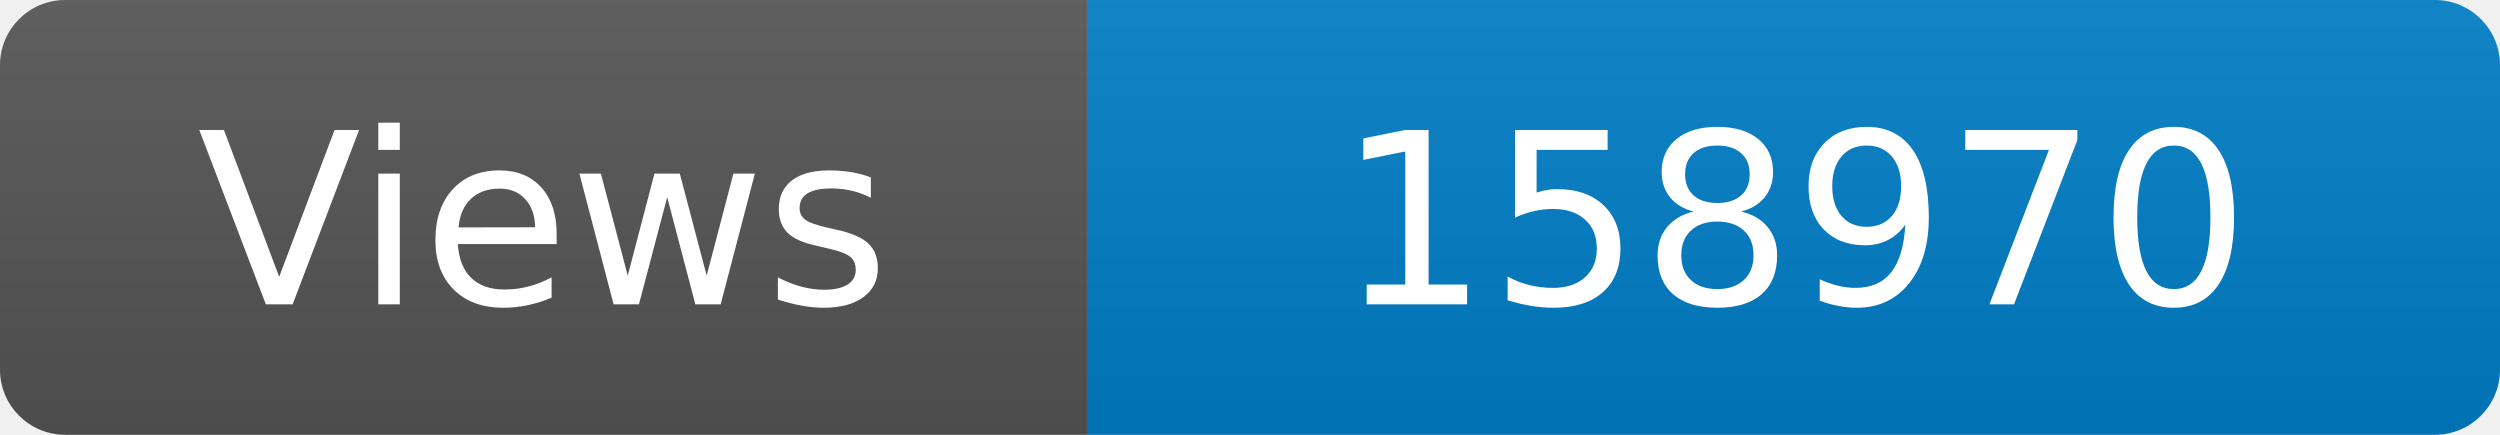
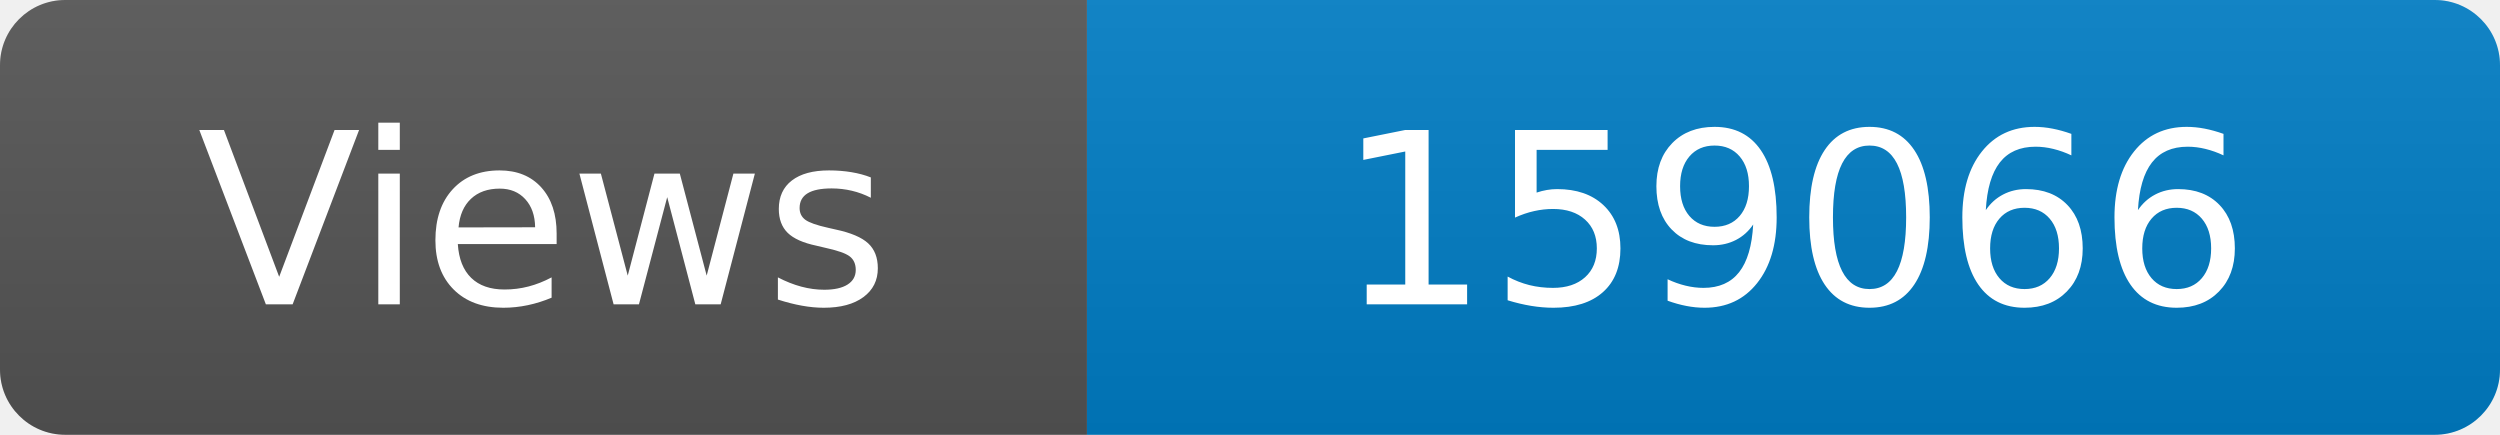
<svg xmlns="http://www.w3.org/2000/svg" width="115" height="20" role="img" aria-label="Maintained?: yes">
  <linearGradient id="s" x2="0" y2="100%">
    <stop offset="0" stop-color="#bbb" stop-opacity=".1" />
    <stop offset="1" stop-opacity=".1" />
  </linearGradient>
  <clipPath id="r">
    <rect width="115" height="20" rx="3" fill="#fff" />
  </clipPath>
  <g clip-path="url(#r)">
    <rect width="50" height="20" fill="#555" />
    <rect x="50" width="160" height="20" fill="#007ec6" />
    <rect width="115" height="20" fill="url(#s)" />
  </g>
  <g fill="#fff" text-anchor="middle" font-family="Verdana,Geneva,DejaVu Sans,sans-serif" font-size="110">
    <text x="250" y="140" transform="scale(.1)" fill="#fff">Views</text>
-     <text x="825" y="140" transform="scale(.1)" fill="#fff">158970</text>
+     <text x="825" y="140" transform="scale(.1)" fill="#fff">159066</text>
  </g>
</svg>
